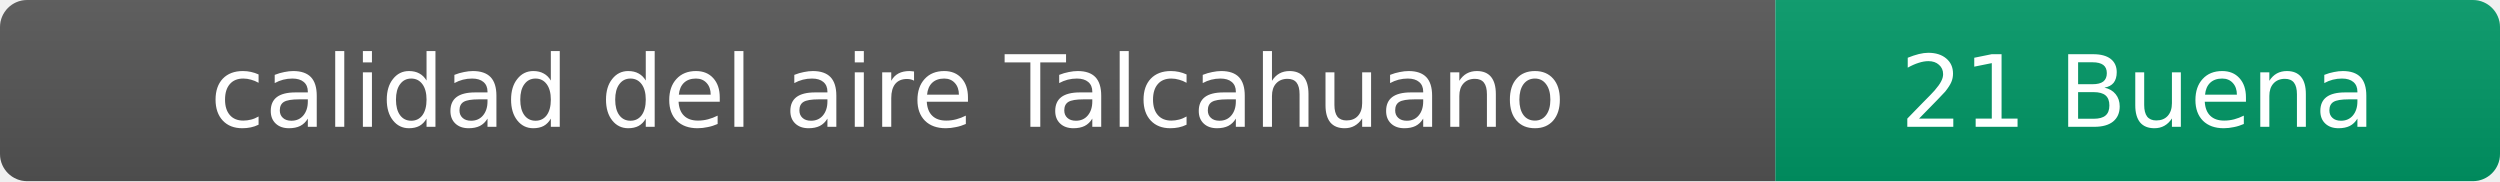
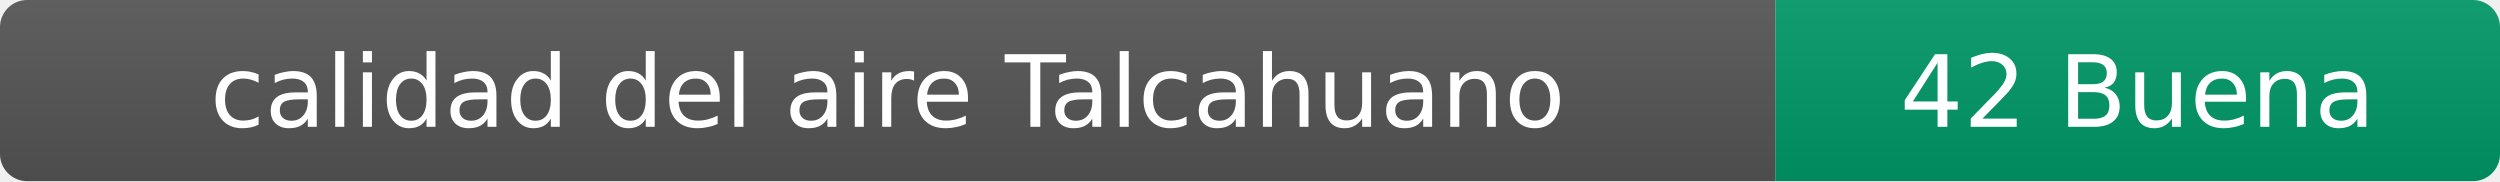
- <svg xmlns="http://www.w3.org/2000/svg" width="276" height="20" role="img" aria-label="calidad del aire: 21 Buena">
+ <svg xmlns="http://www.w3.org/2000/svg" width="276" height="20" role="img" aria-label="calidad del aire: 42 Buena">
  <linearGradient id="s" x2="0" y2="100%">
    <stop offset="0" stop-color="#bbb" stop-opacity=".1" />
    <stop offset="1" stop-opacity=".1" />
  </linearGradient>
  <clipPath id="r">
    <rect width="276" height="20" rx="3" fill="#fff" />
  </clipPath>
  <g clip-path="url(#r)">
    <rect width="196" height="20" fill="#555" />
    <rect x="196" width="80" height="20" fill="#009966" />
    <rect width="276" height="20" fill="url(#s)" />
  </g>
  <g fill="#fff" text-anchor="middle" font-family="Verdana,Geneva,DejaVu Sans,sans-serif" font-size="11">
    <text x="98" y="14">calidad del aire Talcahuano</text>
-     <text x="236" y="14">21 Buena</text>
+     <text x="236" y="14">42 Buena</text>
  </g>
</svg>
